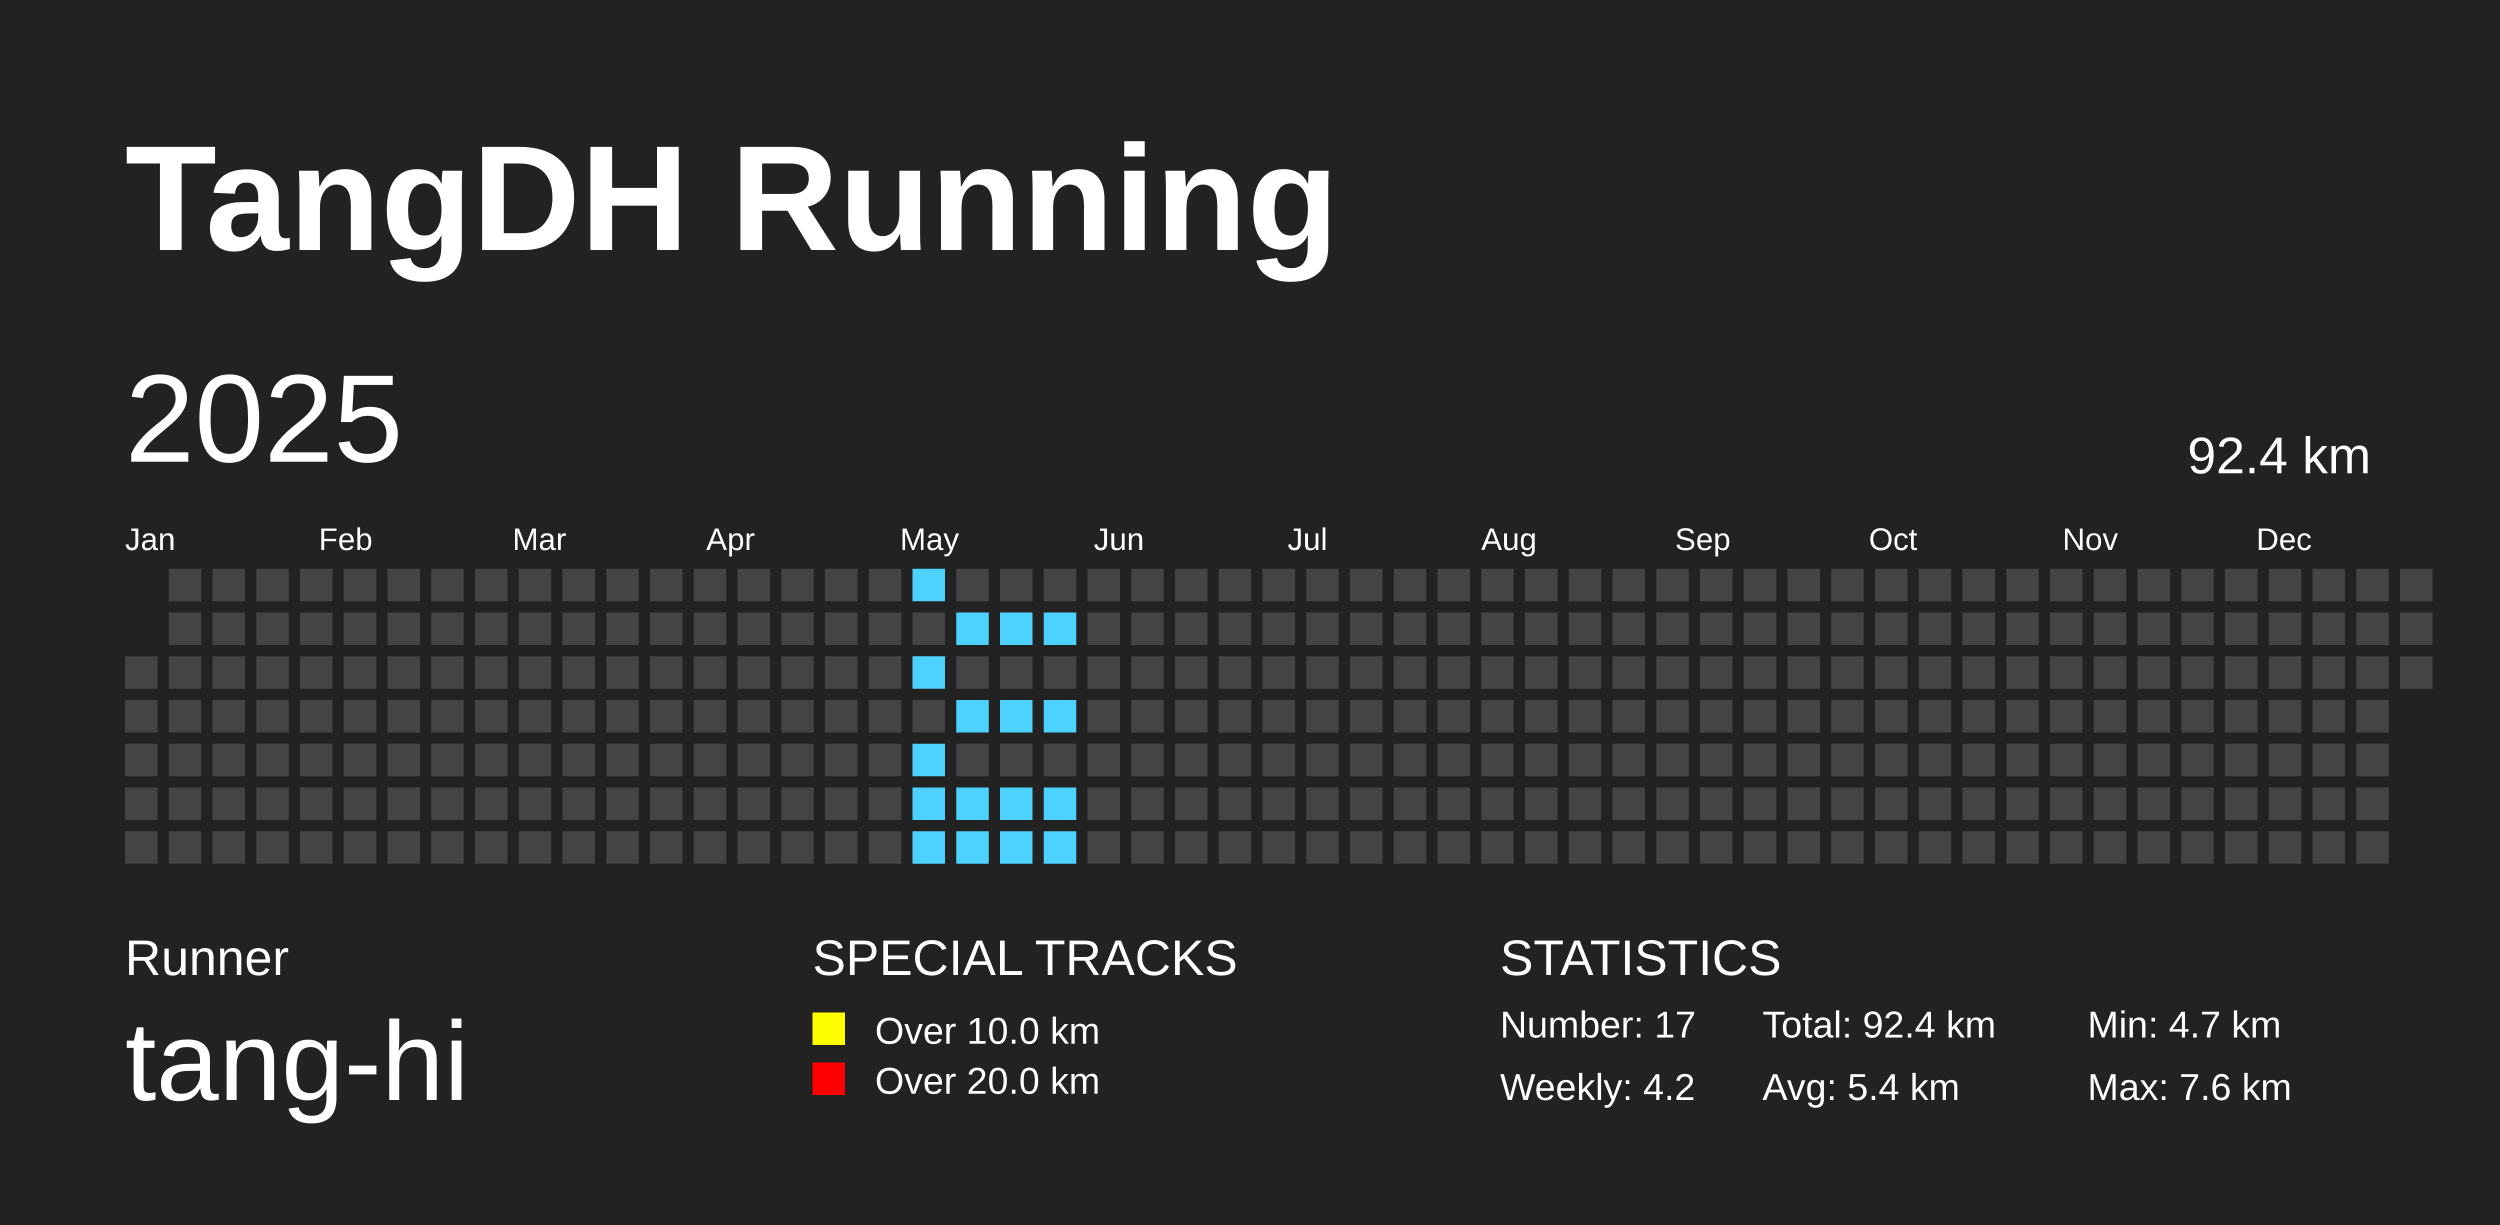
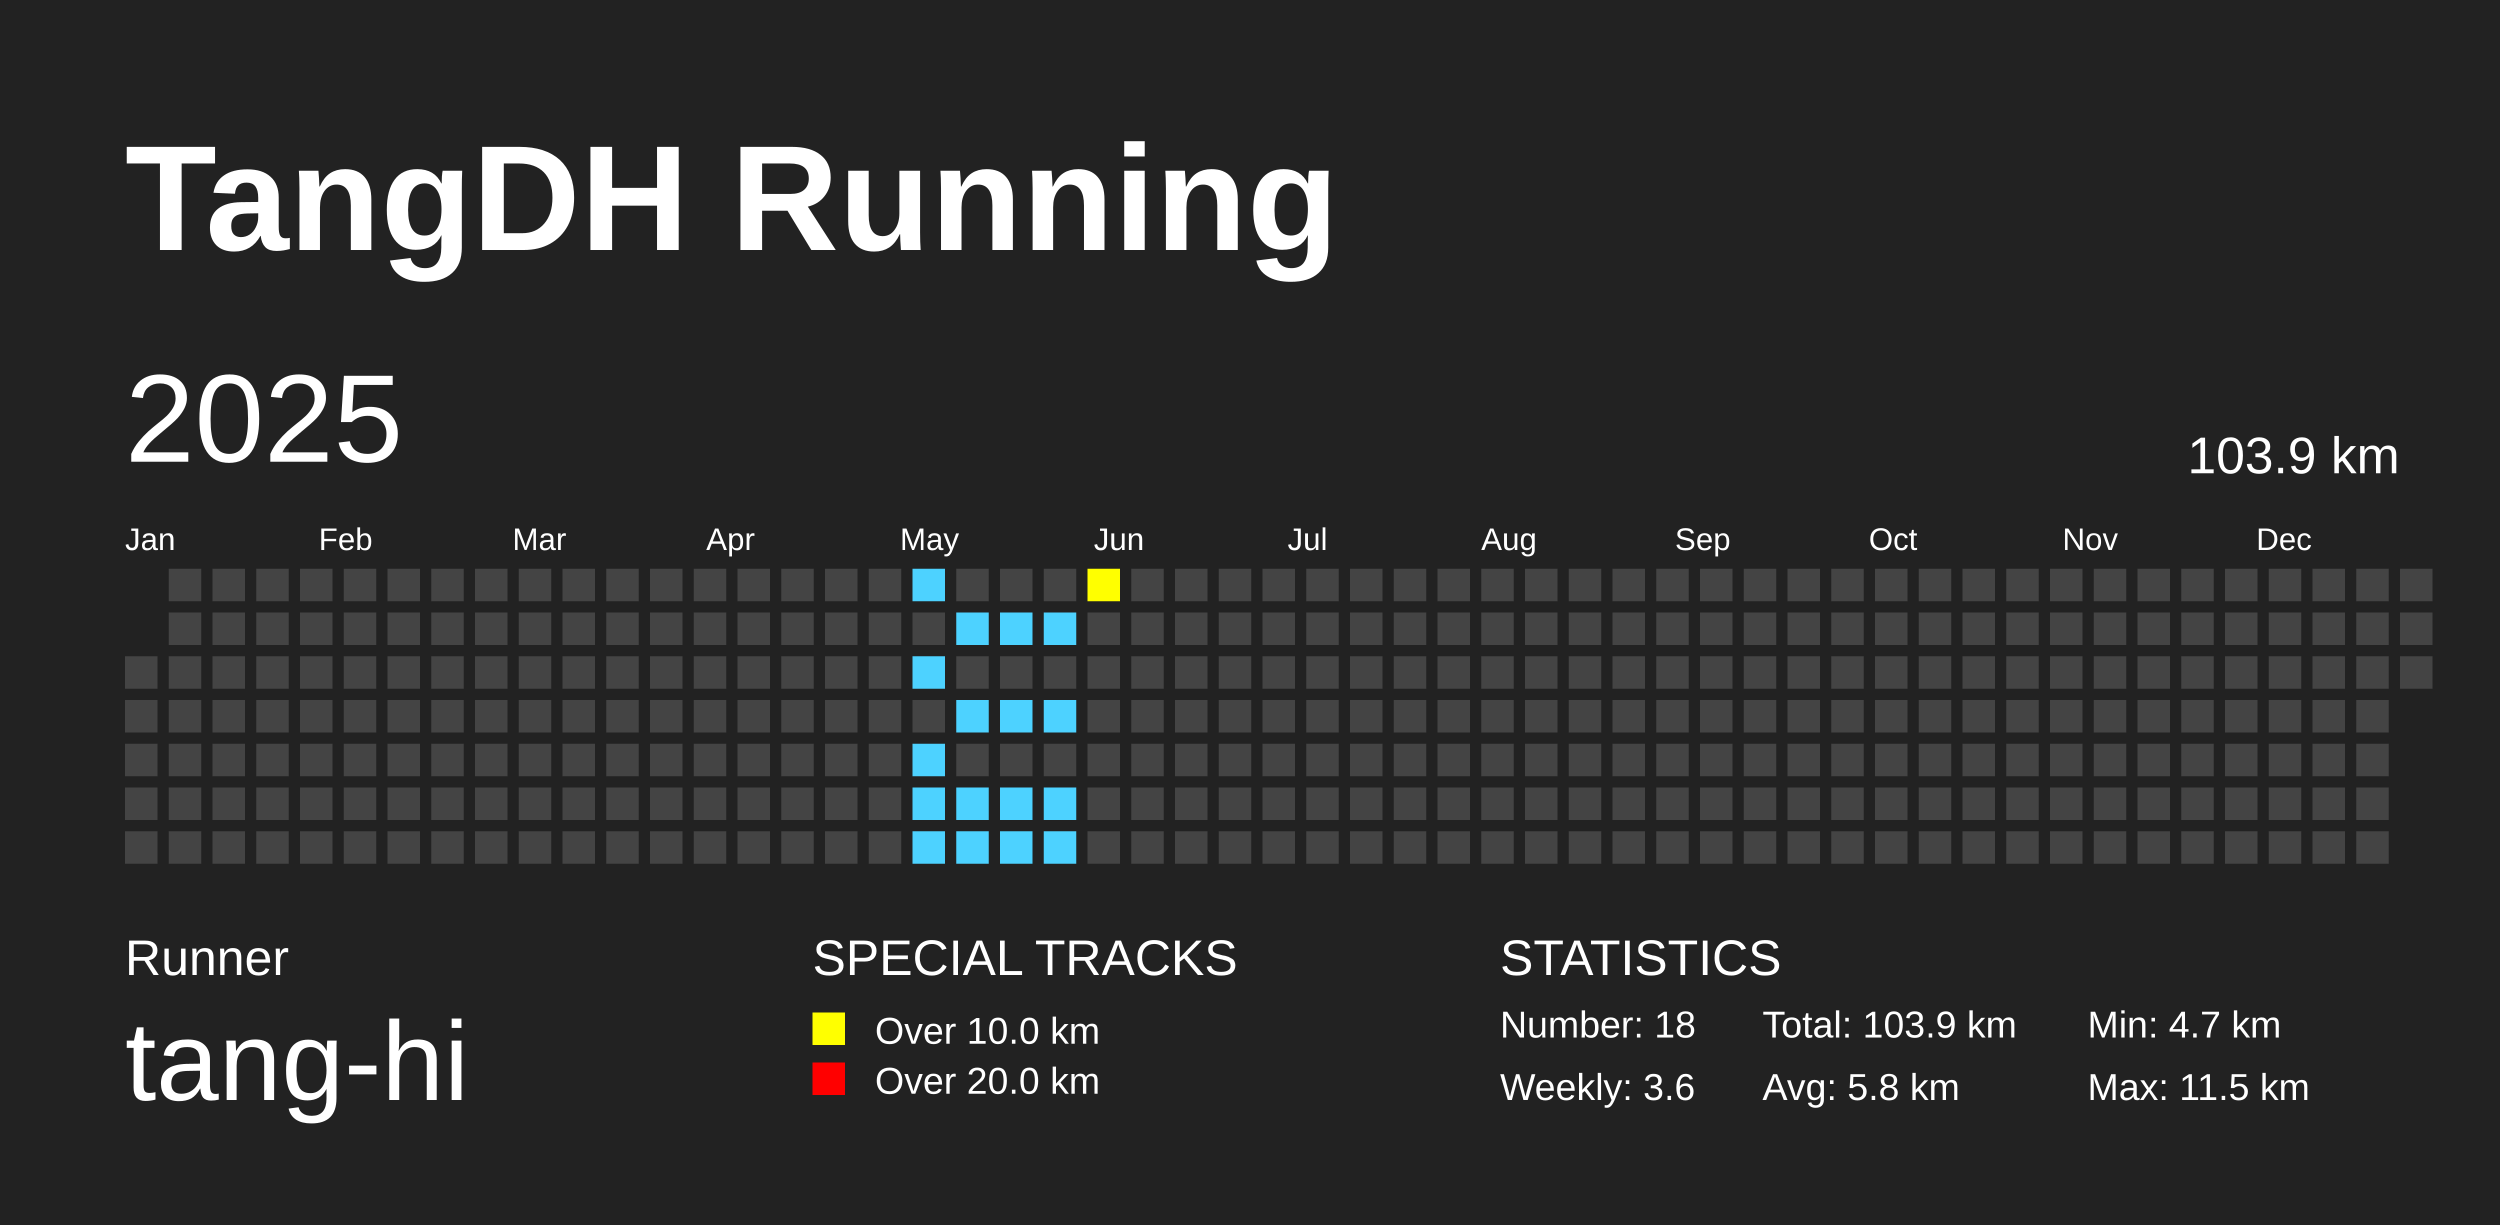
<svg xmlns="http://www.w3.org/2000/svg" baseProfile="full" height="98mm" version="1.1" viewBox="0,0,200,98" width="200mm">
  <defs />
  <rect fill="#222222" height="98" width="200" x="0" y="0" />
  <text fill="#FFFFFF" style="font-size:12px; font-family:Arial; font-weight:bold;" x="10" y="20">TangDH Running</text>
  <text fill="#FFFFFF" style="font-size:4px; font-family:Arial" x="10" y="78">Runner</text>
  <text fill="#FFFFFF" style="font-size:9px; font-family:Arial" x="10" y="88">tang-hi</text>
  <text fill="#FFFFFF" style="font-size:4px; font-family:Arial" x="65" y="78">SPECIAL TRACKS</text>
  <rect fill="yellow" height="2.6" width="2.6" x="65" y="81" />
  <text fill="#FFFFFF" style="font-size:3px; font-family:Arial" x="70" y="83.5">Over 10.0 km</text>
  <rect fill="red" height="2.6" width="2.6" x="65" y="85" />
  <text fill="#FFFFFF" style="font-size:3px; font-family:Arial" x="70" y="87.5">Over 20.0 km</text>
  <text fill="#FFFFFF" style="font-size:4px; font-family:Arial" x="120" y="78">STATISTICS</text>
-   <text fill="#FFFFFF" style="font-size:3px; font-family:Arial" x="120" y="83">Number: 17</text>
-   <text fill="#FFFFFF" style="font-size:3px; font-family:Arial" x="120" y="88">Weekly: 4.2</text>
-   <text fill="#FFFFFF" style="font-size:3px; font-family:Arial" x="141" y="83">Total: 92.4 km</text>
-   <text fill="#FFFFFF" style="font-size:3px; font-family:Arial" x="141" y="88">Avg: 5.4 km</text>
+   <text fill="#FFFFFF" style="font-size:3px; font-family:Arial" x="120" y="83">Number: 18</text>
+   <text fill="#FFFFFF" style="font-size:3px; font-family:Arial" x="120" y="88">Weekly: 3.6</text>
+   <text fill="#FFFFFF" style="font-size:3px; font-family:Arial" x="141" y="83">Total: 103.9 km</text>
+   <text fill="#FFFFFF" style="font-size:3px; font-family:Arial" x="141" y="88">Avg: 5.8 km</text>
  <text fill="#FFFFFF" style="font-size:3px; font-family:Arial" x="167" y="83">Min: 4.7 km</text>
-   <text fill="#FFFFFF" style="font-size:3px; font-family:Arial" x="167" y="88">Max: 7.6 km</text>
+   <text fill="#FFFFFF" style="font-size:3px; font-family:Arial" x="167" y="88">Max: 11.5 km</text>
  <text dominant-baseline="hanging" fill="#FFFFFF" style="font-size:10.0px; font-family:Arial;" x="10" y="30">2025</text>
-   <text dominant-baseline="hanging" fill="#FFFFFF" style="font-size:4.125px; font-family:Arial;" x="175" y="35">92.4 km</text>
+   <text dominant-baseline="hanging" fill="#FFFFFF" style="font-size:4.125px; font-family:Arial;" x="175" y="35">103.9 km</text>
  <text fill="#FFFFFF" style="font-size:2.5px; font-family:Arial" x="10.0" y="44">Jan</text>
  <text fill="#FFFFFF" style="font-size:2.5px; font-family:Arial" x="25.5" y="44">Feb</text>
  <text fill="#FFFFFF" style="font-size:2.5px; font-family:Arial" x="41.0" y="44">Mar</text>
  <text fill="#FFFFFF" style="font-size:2.5px; font-family:Arial" x="56.5" y="44">Apr</text>
  <text fill="#FFFFFF" style="font-size:2.5px; font-family:Arial" x="72.0" y="44">May</text>
  <text fill="#FFFFFF" style="font-size:2.5px; font-family:Arial" x="87.5" y="44">Jun</text>
  <text fill="#FFFFFF" style="font-size:2.5px; font-family:Arial" x="103.0" y="44">Jul</text>
  <text fill="#FFFFFF" style="font-size:2.5px; font-family:Arial" x="118.5" y="44">Aug</text>
  <text fill="#FFFFFF" style="font-size:2.5px; font-family:Arial" x="134.0" y="44">Sep</text>
  <text fill="#FFFFFF" style="font-size:2.5px; font-family:Arial" x="149.5" y="44">Oct</text>
  <text fill="#FFFFFF" style="font-size:2.5px; font-family:Arial" x="165.0" y="44">Nov</text>
  <text fill="#FFFFFF" style="font-size:2.5px; font-family:Arial" x="180.5" y="44">Dec</text>
  <rect fill="#444444" height="2.6" width="2.6" x="10.0" y="52.5" />
  <rect fill="#444444" height="2.6" width="2.6" x="10.0" y="56.0" />
  <rect fill="#444444" height="2.6" width="2.6" x="10.0" y="59.5" />
  <rect fill="#444444" height="2.6" width="2.6" x="10.0" y="63.0" />
  <rect fill="#444444" height="2.6" width="2.6" x="10.0" y="66.5" />
  <rect fill="#444444" height="2.6" width="2.6" x="13.5" y="45.5" />
  <rect fill="#444444" height="2.6" width="2.6" x="13.5" y="49.0" />
  <rect fill="#444444" height="2.6" width="2.6" x="13.5" y="52.5" />
  <rect fill="#444444" height="2.6" width="2.6" x="13.5" y="56.0" />
  <rect fill="#444444" height="2.6" width="2.6" x="13.5" y="59.5" />
  <rect fill="#444444" height="2.6" width="2.6" x="13.5" y="63.0" />
  <rect fill="#444444" height="2.6" width="2.6" x="13.5" y="66.5" />
  <rect fill="#444444" height="2.6" width="2.6" x="17.0" y="45.5" />
  <rect fill="#444444" height="2.6" width="2.6" x="17.0" y="49.0" />
  <rect fill="#444444" height="2.6" width="2.6" x="17.0" y="52.5" />
  <rect fill="#444444" height="2.6" width="2.6" x="17.0" y="56.0" />
  <rect fill="#444444" height="2.6" width="2.6" x="17.0" y="59.5" />
  <rect fill="#444444" height="2.6" width="2.6" x="17.0" y="63.0" />
  <rect fill="#444444" height="2.6" width="2.6" x="17.0" y="66.5" />
  <rect fill="#444444" height="2.6" width="2.6" x="20.5" y="45.5" />
  <rect fill="#444444" height="2.6" width="2.6" x="20.5" y="49.0" />
  <rect fill="#444444" height="2.6" width="2.6" x="20.5" y="52.5" />
  <rect fill="#444444" height="2.6" width="2.6" x="20.5" y="56.0" />
  <rect fill="#444444" height="2.6" width="2.6" x="20.5" y="59.5" />
  <rect fill="#444444" height="2.6" width="2.6" x="20.5" y="63.0" />
  <rect fill="#444444" height="2.6" width="2.6" x="20.5" y="66.5" />
  <rect fill="#444444" height="2.6" width="2.6" x="24.0" y="45.5" />
  <rect fill="#444444" height="2.6" width="2.6" x="24.0" y="49.0" />
  <rect fill="#444444" height="2.6" width="2.6" x="24.0" y="52.5" />
  <rect fill="#444444" height="2.6" width="2.6" x="24.0" y="56.0" />
  <rect fill="#444444" height="2.6" width="2.6" x="24.0" y="59.5" />
  <rect fill="#444444" height="2.6" width="2.6" x="24.0" y="63.0" />
  <rect fill="#444444" height="2.6" width="2.6" x="24.0" y="66.5" />
  <rect fill="#444444" height="2.6" width="2.6" x="27.5" y="45.5" />
  <rect fill="#444444" height="2.6" width="2.6" x="27.5" y="49.0" />
  <rect fill="#444444" height="2.6" width="2.6" x="27.5" y="52.5" />
  <rect fill="#444444" height="2.6" width="2.6" x="27.5" y="56.0" />
  <rect fill="#444444" height="2.6" width="2.6" x="27.5" y="59.5" />
  <rect fill="#444444" height="2.6" width="2.6" x="27.5" y="63.0" />
  <rect fill="#444444" height="2.6" width="2.6" x="27.5" y="66.5" />
  <rect fill="#444444" height="2.6" width="2.6" x="31.0" y="45.5" />
  <rect fill="#444444" height="2.6" width="2.6" x="31.0" y="49.0" />
  <rect fill="#444444" height="2.6" width="2.6" x="31.0" y="52.5" />
  <rect fill="#444444" height="2.6" width="2.6" x="31.0" y="56.0" />
  <rect fill="#444444" height="2.6" width="2.6" x="31.0" y="59.5" />
  <rect fill="#444444" height="2.6" width="2.6" x="31.0" y="63.0" />
  <rect fill="#444444" height="2.6" width="2.6" x="31.0" y="66.5" />
  <rect fill="#444444" height="2.6" width="2.6" x="34.5" y="45.5" />
  <rect fill="#444444" height="2.6" width="2.6" x="34.5" y="49.0" />
  <rect fill="#444444" height="2.6" width="2.6" x="34.5" y="52.5" />
  <rect fill="#444444" height="2.6" width="2.6" x="34.5" y="56.0" />
  <rect fill="#444444" height="2.6" width="2.6" x="34.5" y="59.5" />
  <rect fill="#444444" height="2.6" width="2.6" x="34.5" y="63.0" />
  <rect fill="#444444" height="2.6" width="2.6" x="34.5" y="66.5" />
  <rect fill="#444444" height="2.6" width="2.6" x="38.0" y="45.5" />
  <rect fill="#444444" height="2.6" width="2.6" x="38.0" y="49.0" />
  <rect fill="#444444" height="2.6" width="2.6" x="38.0" y="52.5" />
  <rect fill="#444444" height="2.6" width="2.6" x="38.0" y="56.0" />
  <rect fill="#444444" height="2.6" width="2.6" x="38.0" y="59.5" />
  <rect fill="#444444" height="2.6" width="2.6" x="38.0" y="63.0" />
  <rect fill="#444444" height="2.6" width="2.6" x="38.0" y="66.5" />
  <rect fill="#444444" height="2.6" width="2.6" x="41.5" y="45.5" />
  <rect fill="#444444" height="2.6" width="2.6" x="41.5" y="49.0" />
  <rect fill="#444444" height="2.6" width="2.6" x="41.5" y="52.5" />
  <rect fill="#444444" height="2.6" width="2.6" x="41.5" y="56.0" />
  <rect fill="#444444" height="2.6" width="2.6" x="41.5" y="59.5" />
  <rect fill="#444444" height="2.6" width="2.6" x="41.5" y="63.0" />
  <rect fill="#444444" height="2.6" width="2.6" x="41.5" y="66.5" />
  <rect fill="#444444" height="2.6" width="2.6" x="45.0" y="45.5" />
  <rect fill="#444444" height="2.6" width="2.6" x="45.0" y="49.0" />
  <rect fill="#444444" height="2.6" width="2.6" x="45.0" y="52.5" />
  <rect fill="#444444" height="2.6" width="2.6" x="45.0" y="56.0" />
  <rect fill="#444444" height="2.6" width="2.6" x="45.0" y="59.5" />
  <rect fill="#444444" height="2.6" width="2.6" x="45.0" y="63.0" />
  <rect fill="#444444" height="2.6" width="2.6" x="45.0" y="66.5" />
  <rect fill="#444444" height="2.6" width="2.6" x="48.5" y="45.5" />
  <rect fill="#444444" height="2.6" width="2.6" x="48.5" y="49.0" />
  <rect fill="#444444" height="2.6" width="2.6" x="48.5" y="52.5" />
  <rect fill="#444444" height="2.6" width="2.6" x="48.5" y="56.0" />
  <rect fill="#444444" height="2.6" width="2.6" x="48.5" y="59.5" />
  <rect fill="#444444" height="2.6" width="2.6" x="48.5" y="63.0" />
  <rect fill="#444444" height="2.6" width="2.6" x="48.5" y="66.5" />
  <rect fill="#444444" height="2.6" width="2.6" x="52.0" y="45.5" />
  <rect fill="#444444" height="2.6" width="2.6" x="52.0" y="49.0" />
  <rect fill="#444444" height="2.6" width="2.6" x="52.0" y="52.5" />
  <rect fill="#444444" height="2.6" width="2.6" x="52.0" y="56.0" />
  <rect fill="#444444" height="2.6" width="2.6" x="52.0" y="59.5" />
  <rect fill="#444444" height="2.6" width="2.6" x="52.0" y="63.0" />
  <rect fill="#444444" height="2.6" width="2.6" x="52.0" y="66.5" />
  <rect fill="#444444" height="2.6" width="2.6" x="55.5" y="45.5" />
  <rect fill="#444444" height="2.6" width="2.6" x="55.5" y="49.0" />
  <rect fill="#444444" height="2.6" width="2.6" x="55.5" y="52.5" />
  <rect fill="#444444" height="2.6" width="2.6" x="55.5" y="56.0" />
  <rect fill="#444444" height="2.6" width="2.6" x="55.5" y="59.5" />
  <rect fill="#444444" height="2.6" width="2.6" x="55.5" y="63.0" />
  <rect fill="#444444" height="2.6" width="2.6" x="55.5" y="66.5" />
  <rect fill="#444444" height="2.6" width="2.6" x="59.0" y="45.5" />
  <rect fill="#444444" height="2.6" width="2.6" x="59.0" y="49.0" />
  <rect fill="#444444" height="2.6" width="2.6" x="59.0" y="52.5" />
  <rect fill="#444444" height="2.6" width="2.6" x="59.0" y="56.0" />
  <rect fill="#444444" height="2.6" width="2.6" x="59.0" y="59.5" />
  <rect fill="#444444" height="2.6" width="2.6" x="59.0" y="63.0" />
  <rect fill="#444444" height="2.6" width="2.6" x="59.0" y="66.5" />
  <rect fill="#444444" height="2.6" width="2.6" x="62.5" y="45.5" />
  <rect fill="#444444" height="2.6" width="2.6" x="62.5" y="49.0" />
  <rect fill="#444444" height="2.6" width="2.6" x="62.5" y="52.5" />
  <rect fill="#444444" height="2.6" width="2.6" x="62.5" y="56.0" />
  <rect fill="#444444" height="2.6" width="2.6" x="62.5" y="59.5" />
  <rect fill="#444444" height="2.6" width="2.6" x="62.5" y="63.0" />
  <rect fill="#444444" height="2.6" width="2.6" x="62.5" y="66.5" />
  <rect fill="#444444" height="2.6" width="2.6" x="66.0" y="45.5" />
  <rect fill="#444444" height="2.6" width="2.6" x="66.0" y="49.0" />
  <rect fill="#444444" height="2.6" width="2.6" x="66.0" y="52.5" />
  <rect fill="#444444" height="2.6" width="2.6" x="66.0" y="56.0" />
  <rect fill="#444444" height="2.6" width="2.6" x="66.0" y="59.5" />
  <rect fill="#444444" height="2.6" width="2.6" x="66.0" y="63.0" />
  <rect fill="#444444" height="2.6" width="2.6" x="66.0" y="66.5" />
  <rect fill="#444444" height="2.6" width="2.6" x="69.5" y="45.5" />
  <rect fill="#444444" height="2.6" width="2.6" x="69.5" y="49.0" />
  <rect fill="#444444" height="2.6" width="2.6" x="69.5" y="52.5" />
  <rect fill="#444444" height="2.6" width="2.6" x="69.5" y="56.0" />
  <rect fill="#444444" height="2.6" width="2.6" x="69.5" y="59.5" />
  <rect fill="#444444" height="2.6" width="2.6" x="69.5" y="63.0" />
  <rect fill="#444444" height="2.6" width="2.6" x="69.5" y="66.5" />
  <rect fill="#4DD2FF" height="2.6" width="2.6" x="73.0" y="45.5" />
  <rect fill="#444444" height="2.6" width="2.6" x="73.0" y="49.0" />
  <rect fill="#4DD2FF" height="2.6" width="2.6" x="73.0" y="52.5" />
  <rect fill="#444444" height="2.6" width="2.6" x="73.0" y="56.0" />
  <rect fill="#4DD2FF" height="2.6" width="2.6" x="73.0" y="59.5" />
  <rect fill="#4DD2FF" height="2.6" width="2.6" x="73.0" y="63.0" />
  <rect fill="#4DD2FF" height="2.6" width="2.6" x="73.0" y="66.5" />
  <rect fill="#444444" height="2.6" width="2.6" x="76.5" y="45.5" />
  <rect fill="#4DD2FF" height="2.6" width="2.6" x="76.5" y="49.0" />
  <rect fill="#444444" height="2.6" width="2.6" x="76.5" y="52.5" />
  <rect fill="#4DD2FF" height="2.6" width="2.6" x="76.5" y="56.0" />
  <rect fill="#444444" height="2.6" width="2.6" x="76.5" y="59.5" />
  <rect fill="#4DD2FF" height="2.6" width="2.6" x="76.5" y="63.0" />
  <rect fill="#4DD2FF" height="2.6" width="2.6" x="76.5" y="66.5" />
  <rect fill="#444444" height="2.6" width="2.6" x="80.0" y="45.5" />
  <rect fill="#4DD2FF" height="2.6" width="2.6" x="80.0" y="49.0" />
  <rect fill="#444444" height="2.6" width="2.6" x="80.0" y="52.5" />
  <rect fill="#4DD2FF" height="2.6" width="2.6" x="80.0" y="56.0" />
  <rect fill="#444444" height="2.6" width="2.6" x="80.0" y="59.5" />
  <rect fill="#4DD2FF" height="2.6" width="2.6" x="80.0" y="63.0" />
  <rect fill="#4DD2FF" height="2.6" width="2.6" x="80.0" y="66.5" />
  <rect fill="#444444" height="2.6" width="2.6" x="83.5" y="45.5" />
  <rect fill="#4DD2FF" height="2.6" width="2.6" x="83.5" y="49.0" />
  <rect fill="#444444" height="2.6" width="2.6" x="83.5" y="52.5" />
  <rect fill="#4DD2FF" height="2.6" width="2.6" x="83.5" y="56.0" />
  <rect fill="#444444" height="2.6" width="2.6" x="83.5" y="59.5" />
  <rect fill="#4DD2FF" height="2.6" width="2.6" x="83.5" y="63.0" />
  <rect fill="#4DD2FF" height="2.6" width="2.6" x="83.5" y="66.5" />
-   <rect fill="#444444" height="2.6" width="2.6" x="87.0" y="45.5" />
+   <rect fill="yellow" height="2.6" width="2.6" x="87.0" y="45.5" />
  <rect fill="#444444" height="2.6" width="2.6" x="87.0" y="49.0" />
  <rect fill="#444444" height="2.6" width="2.6" x="87.0" y="52.5" />
  <rect fill="#444444" height="2.6" width="2.6" x="87.0" y="56.0" />
  <rect fill="#444444" height="2.6" width="2.6" x="87.0" y="59.5" />
  <rect fill="#444444" height="2.6" width="2.6" x="87.0" y="63.0" />
  <rect fill="#444444" height="2.6" width="2.6" x="87.0" y="66.5" />
  <rect fill="#444444" height="2.6" width="2.6" x="90.5" y="45.5" />
  <rect fill="#444444" height="2.6" width="2.6" x="90.5" y="49.0" />
  <rect fill="#444444" height="2.6" width="2.6" x="90.5" y="52.5" />
  <rect fill="#444444" height="2.6" width="2.6" x="90.5" y="56.0" />
  <rect fill="#444444" height="2.6" width="2.6" x="90.5" y="59.5" />
  <rect fill="#444444" height="2.6" width="2.6" x="90.5" y="63.0" />
  <rect fill="#444444" height="2.6" width="2.6" x="90.5" y="66.5" />
  <rect fill="#444444" height="2.6" width="2.6" x="94.0" y="45.5" />
  <rect fill="#444444" height="2.6" width="2.6" x="94.0" y="49.0" />
  <rect fill="#444444" height="2.6" width="2.6" x="94.0" y="52.5" />
  <rect fill="#444444" height="2.6" width="2.6" x="94.0" y="56.0" />
  <rect fill="#444444" height="2.6" width="2.6" x="94.0" y="59.5" />
  <rect fill="#444444" height="2.6" width="2.6" x="94.0" y="63.0" />
  <rect fill="#444444" height="2.6" width="2.6" x="94.0" y="66.5" />
  <rect fill="#444444" height="2.6" width="2.6" x="97.5" y="45.5" />
  <rect fill="#444444" height="2.6" width="2.6" x="97.5" y="49.0" />
  <rect fill="#444444" height="2.6" width="2.6" x="97.5" y="52.5" />
  <rect fill="#444444" height="2.6" width="2.6" x="97.5" y="56.0" />
  <rect fill="#444444" height="2.6" width="2.6" x="97.5" y="59.5" />
  <rect fill="#444444" height="2.6" width="2.6" x="97.5" y="63.0" />
  <rect fill="#444444" height="2.6" width="2.6" x="97.5" y="66.5" />
  <rect fill="#444444" height="2.6" width="2.6" x="101.0" y="45.5" />
  <rect fill="#444444" height="2.6" width="2.6" x="101.0" y="49.0" />
  <rect fill="#444444" height="2.6" width="2.6" x="101.0" y="52.5" />
  <rect fill="#444444" height="2.6" width="2.6" x="101.0" y="56.0" />
  <rect fill="#444444" height="2.6" width="2.6" x="101.0" y="59.5" />
  <rect fill="#444444" height="2.6" width="2.6" x="101.0" y="63.0" />
  <rect fill="#444444" height="2.6" width="2.6" x="101.0" y="66.5" />
  <rect fill="#444444" height="2.6" width="2.6" x="104.5" y="45.5" />
  <rect fill="#444444" height="2.6" width="2.6" x="104.5" y="49.0" />
  <rect fill="#444444" height="2.6" width="2.6" x="104.5" y="52.5" />
  <rect fill="#444444" height="2.6" width="2.6" x="104.5" y="56.0" />
  <rect fill="#444444" height="2.6" width="2.6" x="104.5" y="59.5" />
  <rect fill="#444444" height="2.6" width="2.6" x="104.5" y="63.0" />
  <rect fill="#444444" height="2.6" width="2.6" x="104.5" y="66.5" />
  <rect fill="#444444" height="2.6" width="2.6" x="108.0" y="45.5" />
  <rect fill="#444444" height="2.6" width="2.6" x="108.0" y="49.0" />
  <rect fill="#444444" height="2.6" width="2.6" x="108.0" y="52.5" />
  <rect fill="#444444" height="2.6" width="2.6" x="108.0" y="56.0" />
  <rect fill="#444444" height="2.6" width="2.6" x="108.0" y="59.5" />
  <rect fill="#444444" height="2.6" width="2.6" x="108.0" y="63.0" />
  <rect fill="#444444" height="2.6" width="2.6" x="108.0" y="66.5" />
  <rect fill="#444444" height="2.6" width="2.6" x="111.5" y="45.5" />
  <rect fill="#444444" height="2.6" width="2.6" x="111.5" y="49.0" />
  <rect fill="#444444" height="2.6" width="2.6" x="111.5" y="52.5" />
  <rect fill="#444444" height="2.6" width="2.6" x="111.5" y="56.0" />
  <rect fill="#444444" height="2.6" width="2.6" x="111.5" y="59.5" />
  <rect fill="#444444" height="2.6" width="2.6" x="111.5" y="63.0" />
  <rect fill="#444444" height="2.6" width="2.6" x="111.5" y="66.5" />
  <rect fill="#444444" height="2.6" width="2.6" x="115.0" y="45.5" />
  <rect fill="#444444" height="2.6" width="2.6" x="115.0" y="49.0" />
  <rect fill="#444444" height="2.6" width="2.6" x="115.0" y="52.5" />
  <rect fill="#444444" height="2.6" width="2.6" x="115.0" y="56.0" />
  <rect fill="#444444" height="2.6" width="2.6" x="115.0" y="59.5" />
  <rect fill="#444444" height="2.6" width="2.6" x="115.0" y="63.0" />
  <rect fill="#444444" height="2.6" width="2.6" x="115.0" y="66.5" />
  <rect fill="#444444" height="2.6" width="2.6" x="118.5" y="45.5" />
  <rect fill="#444444" height="2.6" width="2.6" x="118.5" y="49.0" />
  <rect fill="#444444" height="2.6" width="2.6" x="118.5" y="52.5" />
  <rect fill="#444444" height="2.6" width="2.6" x="118.5" y="56.0" />
  <rect fill="#444444" height="2.6" width="2.6" x="118.5" y="59.5" />
  <rect fill="#444444" height="2.6" width="2.6" x="118.5" y="63.0" />
  <rect fill="#444444" height="2.6" width="2.6" x="118.5" y="66.5" />
  <rect fill="#444444" height="2.6" width="2.6" x="122.0" y="45.5" />
  <rect fill="#444444" height="2.6" width="2.6" x="122.0" y="49.0" />
  <rect fill="#444444" height="2.6" width="2.6" x="122.0" y="52.5" />
  <rect fill="#444444" height="2.6" width="2.6" x="122.0" y="56.0" />
  <rect fill="#444444" height="2.6" width="2.6" x="122.0" y="59.5" />
  <rect fill="#444444" height="2.6" width="2.6" x="122.0" y="63.0" />
  <rect fill="#444444" height="2.6" width="2.6" x="122.0" y="66.5" />
  <rect fill="#444444" height="2.6" width="2.6" x="125.5" y="45.5" />
  <rect fill="#444444" height="2.6" width="2.6" x="125.5" y="49.0" />
  <rect fill="#444444" height="2.6" width="2.6" x="125.5" y="52.5" />
  <rect fill="#444444" height="2.6" width="2.6" x="125.5" y="56.0" />
  <rect fill="#444444" height="2.6" width="2.6" x="125.5" y="59.5" />
  <rect fill="#444444" height="2.6" width="2.6" x="125.5" y="63.0" />
  <rect fill="#444444" height="2.6" width="2.6" x="125.5" y="66.5" />
  <rect fill="#444444" height="2.6" width="2.6" x="129.0" y="45.5" />
  <rect fill="#444444" height="2.6" width="2.6" x="129.0" y="49.0" />
  <rect fill="#444444" height="2.6" width="2.6" x="129.0" y="52.5" />
  <rect fill="#444444" height="2.6" width="2.6" x="129.0" y="56.0" />
  <rect fill="#444444" height="2.6" width="2.6" x="129.0" y="59.5" />
  <rect fill="#444444" height="2.6" width="2.6" x="129.0" y="63.0" />
  <rect fill="#444444" height="2.6" width="2.6" x="129.0" y="66.5" />
  <rect fill="#444444" height="2.6" width="2.6" x="132.5" y="45.5" />
  <rect fill="#444444" height="2.6" width="2.6" x="132.5" y="49.0" />
  <rect fill="#444444" height="2.6" width="2.6" x="132.5" y="52.5" />
  <rect fill="#444444" height="2.6" width="2.6" x="132.5" y="56.0" />
  <rect fill="#444444" height="2.6" width="2.6" x="132.5" y="59.5" />
  <rect fill="#444444" height="2.6" width="2.6" x="132.5" y="63.0" />
  <rect fill="#444444" height="2.6" width="2.6" x="132.5" y="66.5" />
  <rect fill="#444444" height="2.6" width="2.6" x="136.0" y="45.5" />
  <rect fill="#444444" height="2.6" width="2.6" x="136.0" y="49.0" />
  <rect fill="#444444" height="2.6" width="2.6" x="136.0" y="52.5" />
  <rect fill="#444444" height="2.6" width="2.6" x="136.0" y="56.0" />
  <rect fill="#444444" height="2.6" width="2.6" x="136.0" y="59.5" />
  <rect fill="#444444" height="2.6" width="2.6" x="136.0" y="63.0" />
  <rect fill="#444444" height="2.6" width="2.6" x="136.0" y="66.5" />
  <rect fill="#444444" height="2.6" width="2.6" x="139.5" y="45.5" />
  <rect fill="#444444" height="2.6" width="2.6" x="139.5" y="49.0" />
  <rect fill="#444444" height="2.6" width="2.6" x="139.5" y="52.5" />
  <rect fill="#444444" height="2.6" width="2.6" x="139.5" y="56.0" />
  <rect fill="#444444" height="2.6" width="2.6" x="139.5" y="59.5" />
  <rect fill="#444444" height="2.6" width="2.6" x="139.5" y="63.0" />
  <rect fill="#444444" height="2.6" width="2.6" x="139.5" y="66.5" />
  <rect fill="#444444" height="2.6" width="2.6" x="143.0" y="45.5" />
  <rect fill="#444444" height="2.6" width="2.6" x="143.0" y="49.0" />
  <rect fill="#444444" height="2.6" width="2.6" x="143.0" y="52.5" />
  <rect fill="#444444" height="2.6" width="2.6" x="143.0" y="56.0" />
  <rect fill="#444444" height="2.6" width="2.6" x="143.0" y="59.5" />
  <rect fill="#444444" height="2.6" width="2.6" x="143.0" y="63.0" />
  <rect fill="#444444" height="2.6" width="2.6" x="143.0" y="66.5" />
  <rect fill="#444444" height="2.6" width="2.6" x="146.5" y="45.5" />
  <rect fill="#444444" height="2.6" width="2.6" x="146.5" y="49.0" />
  <rect fill="#444444" height="2.6" width="2.6" x="146.5" y="52.5" />
  <rect fill="#444444" height="2.6" width="2.6" x="146.5" y="56.0" />
  <rect fill="#444444" height="2.6" width="2.6" x="146.5" y="59.5" />
  <rect fill="#444444" height="2.6" width="2.6" x="146.5" y="63.0" />
  <rect fill="#444444" height="2.6" width="2.6" x="146.5" y="66.5" />
  <rect fill="#444444" height="2.6" width="2.6" x="150.0" y="45.5" />
  <rect fill="#444444" height="2.6" width="2.6" x="150.0" y="49.0" />
  <rect fill="#444444" height="2.6" width="2.6" x="150.0" y="52.5" />
  <rect fill="#444444" height="2.6" width="2.6" x="150.0" y="56.0" />
  <rect fill="#444444" height="2.6" width="2.6" x="150.0" y="59.5" />
  <rect fill="#444444" height="2.6" width="2.6" x="150.0" y="63.0" />
  <rect fill="#444444" height="2.6" width="2.6" x="150.0" y="66.5" />
  <rect fill="#444444" height="2.6" width="2.6" x="153.5" y="45.5" />
  <rect fill="#444444" height="2.6" width="2.6" x="153.5" y="49.0" />
  <rect fill="#444444" height="2.6" width="2.6" x="153.5" y="52.5" />
  <rect fill="#444444" height="2.6" width="2.6" x="153.5" y="56.0" />
  <rect fill="#444444" height="2.6" width="2.6" x="153.5" y="59.5" />
  <rect fill="#444444" height="2.6" width="2.6" x="153.5" y="63.0" />
  <rect fill="#444444" height="2.6" width="2.6" x="153.5" y="66.5" />
  <rect fill="#444444" height="2.6" width="2.6" x="157.0" y="45.5" />
  <rect fill="#444444" height="2.6" width="2.6" x="157.0" y="49.0" />
  <rect fill="#444444" height="2.6" width="2.6" x="157.0" y="52.5" />
  <rect fill="#444444" height="2.6" width="2.6" x="157.0" y="56.0" />
  <rect fill="#444444" height="2.6" width="2.6" x="157.0" y="59.5" />
  <rect fill="#444444" height="2.6" width="2.6" x="157.0" y="63.0" />
  <rect fill="#444444" height="2.6" width="2.6" x="157.0" y="66.5" />
  <rect fill="#444444" height="2.6" width="2.6" x="160.5" y="45.5" />
  <rect fill="#444444" height="2.6" width="2.6" x="160.5" y="49.0" />
  <rect fill="#444444" height="2.6" width="2.6" x="160.5" y="52.5" />
  <rect fill="#444444" height="2.6" width="2.6" x="160.5" y="56.0" />
  <rect fill="#444444" height="2.6" width="2.6" x="160.5" y="59.5" />
  <rect fill="#444444" height="2.6" width="2.6" x="160.5" y="63.0" />
  <rect fill="#444444" height="2.6" width="2.6" x="160.5" y="66.5" />
  <rect fill="#444444" height="2.6" width="2.6" x="164.0" y="45.5" />
  <rect fill="#444444" height="2.6" width="2.6" x="164.0" y="49.0" />
  <rect fill="#444444" height="2.6" width="2.6" x="164.0" y="52.5" />
  <rect fill="#444444" height="2.6" width="2.6" x="164.0" y="56.0" />
  <rect fill="#444444" height="2.6" width="2.6" x="164.0" y="59.5" />
  <rect fill="#444444" height="2.6" width="2.6" x="164.0" y="63.0" />
  <rect fill="#444444" height="2.6" width="2.6" x="164.0" y="66.5" />
  <rect fill="#444444" height="2.6" width="2.6" x="167.5" y="45.5" />
  <rect fill="#444444" height="2.6" width="2.6" x="167.5" y="49.0" />
  <rect fill="#444444" height="2.6" width="2.6" x="167.5" y="52.5" />
  <rect fill="#444444" height="2.6" width="2.6" x="167.5" y="56.0" />
  <rect fill="#444444" height="2.6" width="2.6" x="167.5" y="59.5" />
  <rect fill="#444444" height="2.6" width="2.6" x="167.5" y="63.0" />
  <rect fill="#444444" height="2.6" width="2.6" x="167.5" y="66.5" />
  <rect fill="#444444" height="2.6" width="2.6" x="171.0" y="45.5" />
  <rect fill="#444444" height="2.6" width="2.6" x="171.0" y="49.0" />
  <rect fill="#444444" height="2.6" width="2.6" x="171.0" y="52.5" />
  <rect fill="#444444" height="2.6" width="2.6" x="171.0" y="56.0" />
  <rect fill="#444444" height="2.6" width="2.6" x="171.0" y="59.5" />
  <rect fill="#444444" height="2.6" width="2.6" x="171.0" y="63.0" />
  <rect fill="#444444" height="2.6" width="2.6" x="171.0" y="66.5" />
  <rect fill="#444444" height="2.6" width="2.6" x="174.5" y="45.5" />
  <rect fill="#444444" height="2.6" width="2.6" x="174.5" y="49.0" />
  <rect fill="#444444" height="2.6" width="2.6" x="174.5" y="52.5" />
  <rect fill="#444444" height="2.6" width="2.6" x="174.5" y="56.0" />
  <rect fill="#444444" height="2.6" width="2.6" x="174.5" y="59.5" />
  <rect fill="#444444" height="2.6" width="2.6" x="174.5" y="63.0" />
  <rect fill="#444444" height="2.6" width="2.6" x="174.5" y="66.5" />
  <rect fill="#444444" height="2.6" width="2.6" x="178.0" y="45.5" />
  <rect fill="#444444" height="2.6" width="2.6" x="178.0" y="49.0" />
  <rect fill="#444444" height="2.6" width="2.6" x="178.0" y="52.5" />
  <rect fill="#444444" height="2.6" width="2.6" x="178.0" y="56.0" />
  <rect fill="#444444" height="2.6" width="2.6" x="178.0" y="59.5" />
  <rect fill="#444444" height="2.6" width="2.6" x="178.0" y="63.0" />
  <rect fill="#444444" height="2.6" width="2.6" x="178.0" y="66.5" />
  <rect fill="#444444" height="2.6" width="2.6" x="181.5" y="45.5" />
  <rect fill="#444444" height="2.6" width="2.6" x="181.5" y="49.0" />
  <rect fill="#444444" height="2.6" width="2.6" x="181.5" y="52.5" />
  <rect fill="#444444" height="2.6" width="2.6" x="181.5" y="56.0" />
  <rect fill="#444444" height="2.6" width="2.6" x="181.5" y="59.5" />
  <rect fill="#444444" height="2.6" width="2.6" x="181.5" y="63.0" />
  <rect fill="#444444" height="2.6" width="2.6" x="181.5" y="66.5" />
  <rect fill="#444444" height="2.6" width="2.6" x="185.0" y="45.5" />
  <rect fill="#444444" height="2.6" width="2.6" x="185.0" y="49.0" />
  <rect fill="#444444" height="2.6" width="2.6" x="185.0" y="52.5" />
  <rect fill="#444444" height="2.6" width="2.6" x="185.0" y="56.0" />
  <rect fill="#444444" height="2.6" width="2.6" x="185.0" y="59.5" />
  <rect fill="#444444" height="2.6" width="2.6" x="185.0" y="63.0" />
  <rect fill="#444444" height="2.6" width="2.6" x="185.0" y="66.5" />
  <rect fill="#444444" height="2.6" width="2.6" x="188.5" y="45.5" />
  <rect fill="#444444" height="2.6" width="2.6" x="188.5" y="49.0" />
  <rect fill="#444444" height="2.6" width="2.6" x="188.5" y="52.5" />
  <rect fill="#444444" height="2.6" width="2.6" x="188.5" y="56.0" />
  <rect fill="#444444" height="2.6" width="2.6" x="188.5" y="59.5" />
  <rect fill="#444444" height="2.6" width="2.6" x="188.5" y="63.0" />
  <rect fill="#444444" height="2.6" width="2.6" x="188.5" y="66.5" />
  <rect fill="#444444" height="2.6" width="2.6" x="192.0" y="45.5" />
  <rect fill="#444444" height="2.6" width="2.6" x="192.0" y="49.0" />
  <rect fill="#444444" height="2.6" width="2.6" x="192.0" y="52.5" />
</svg>
